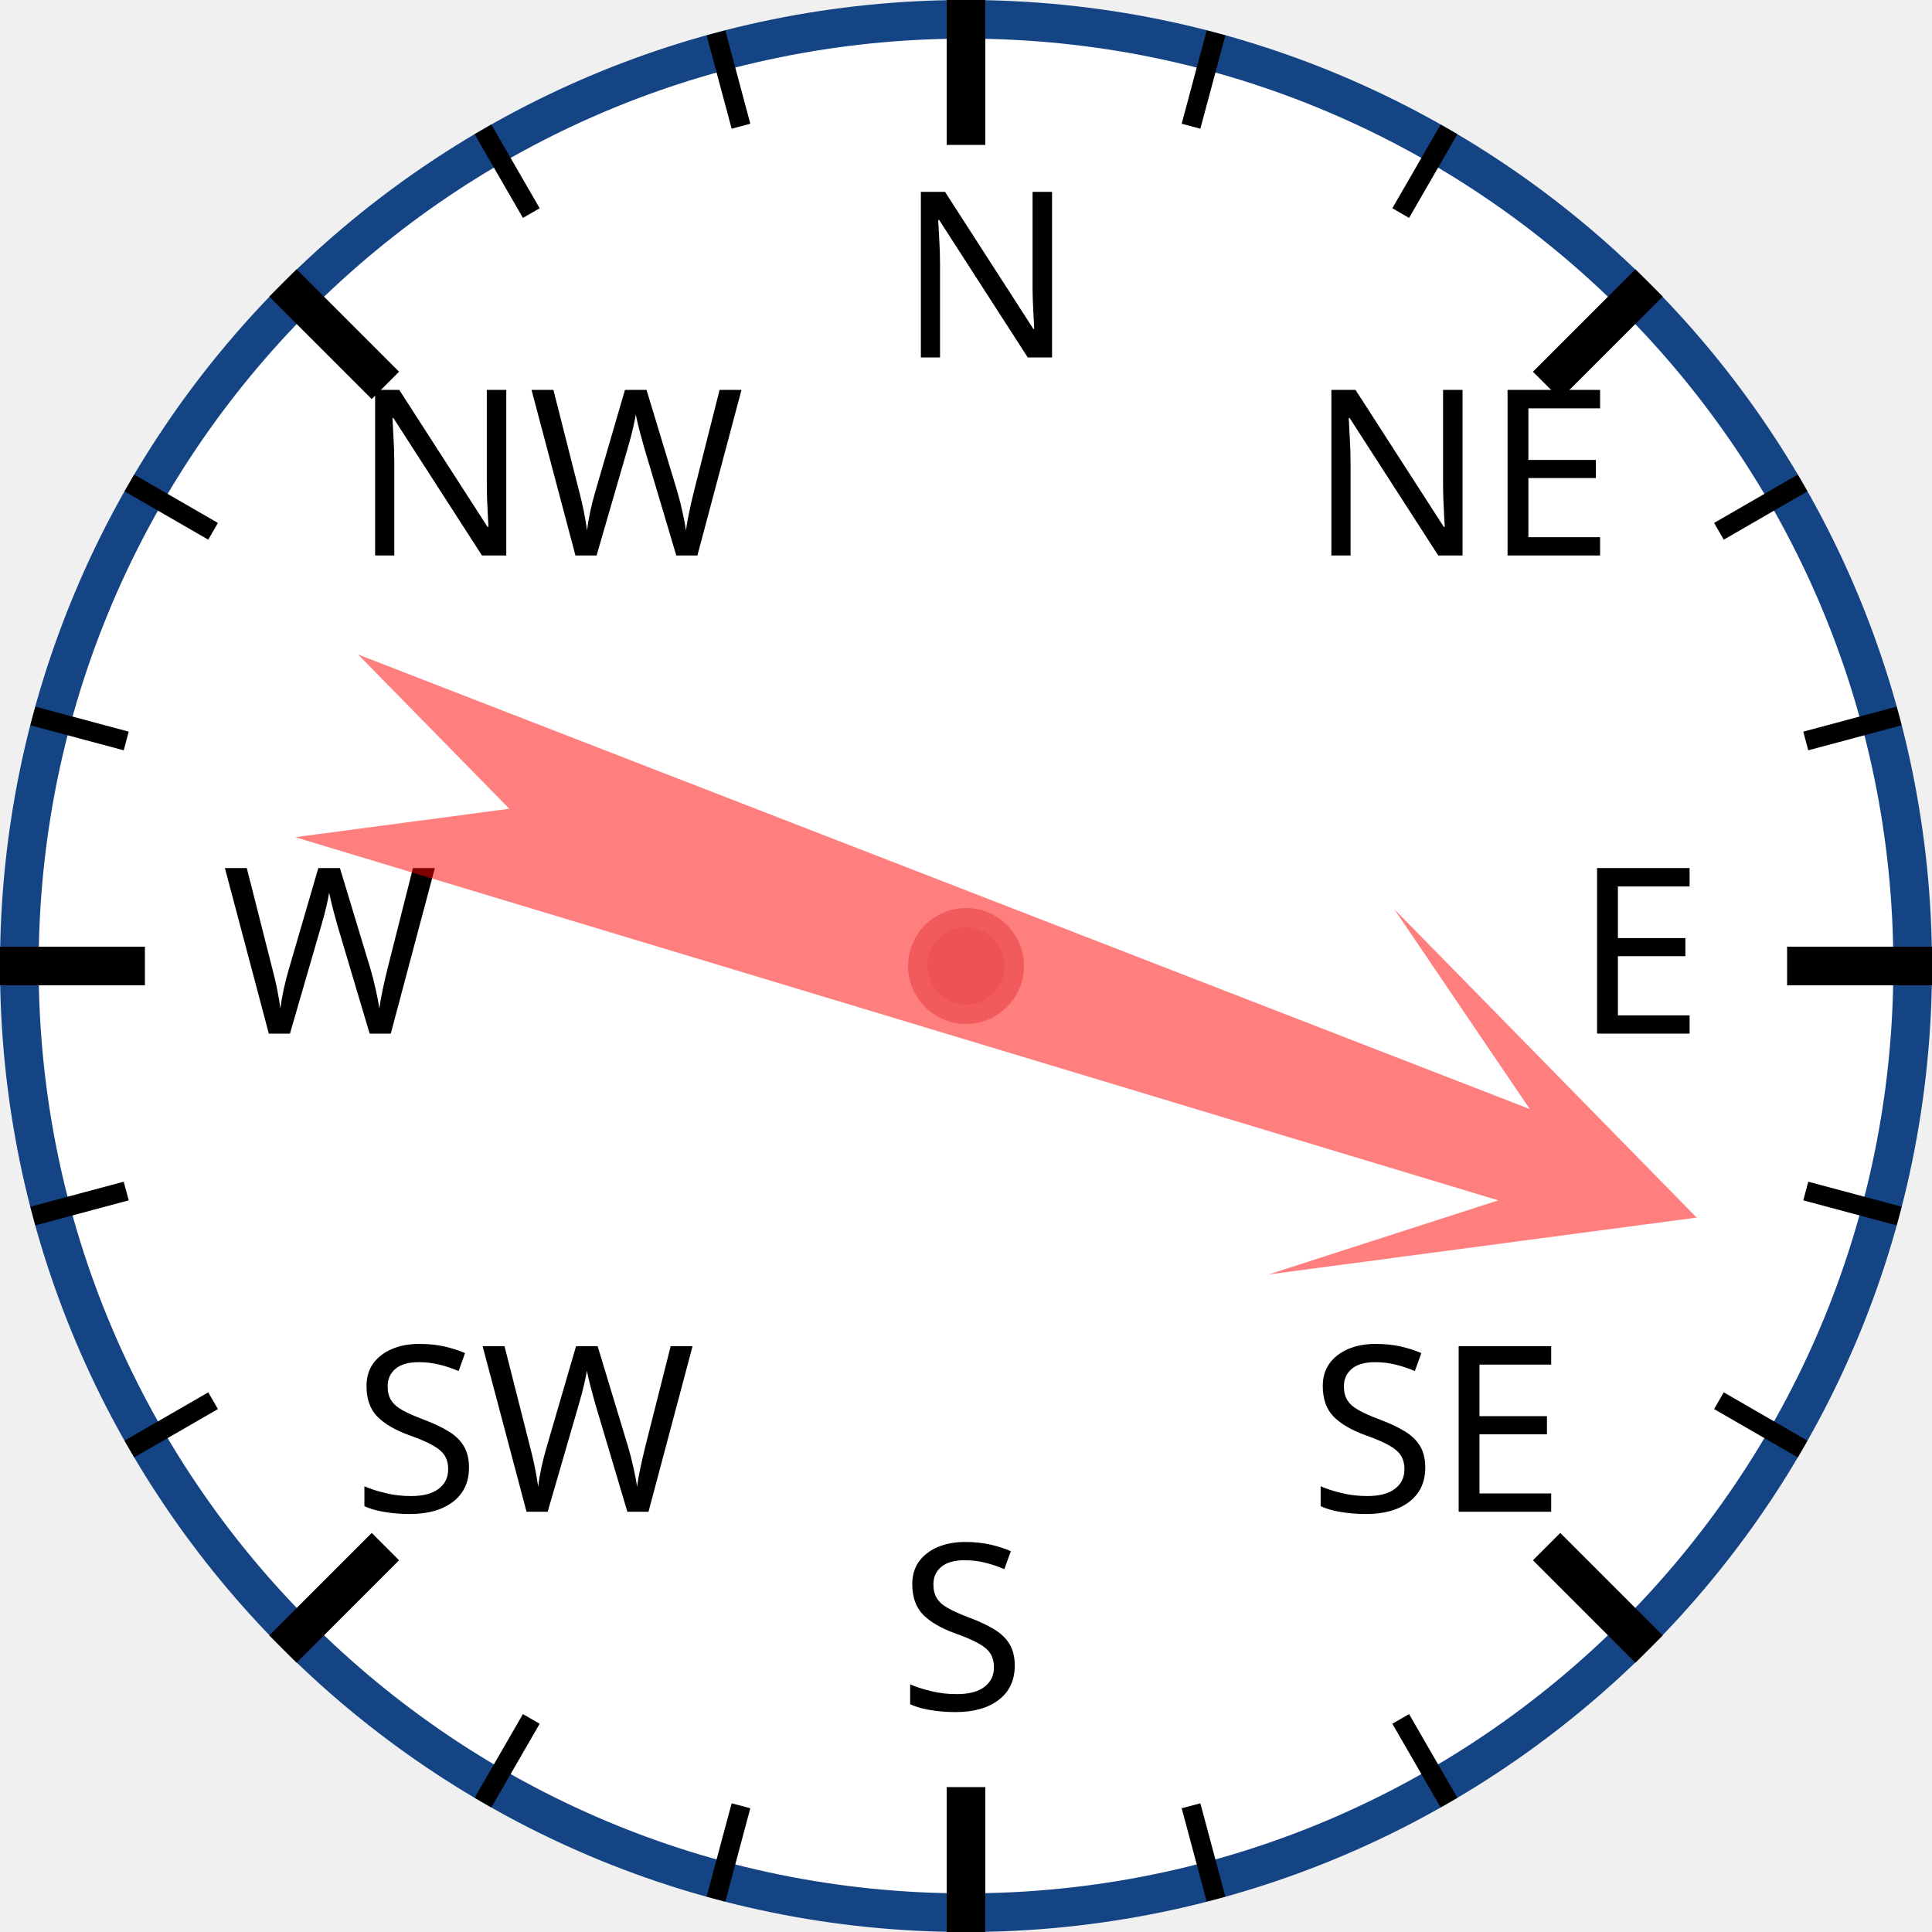
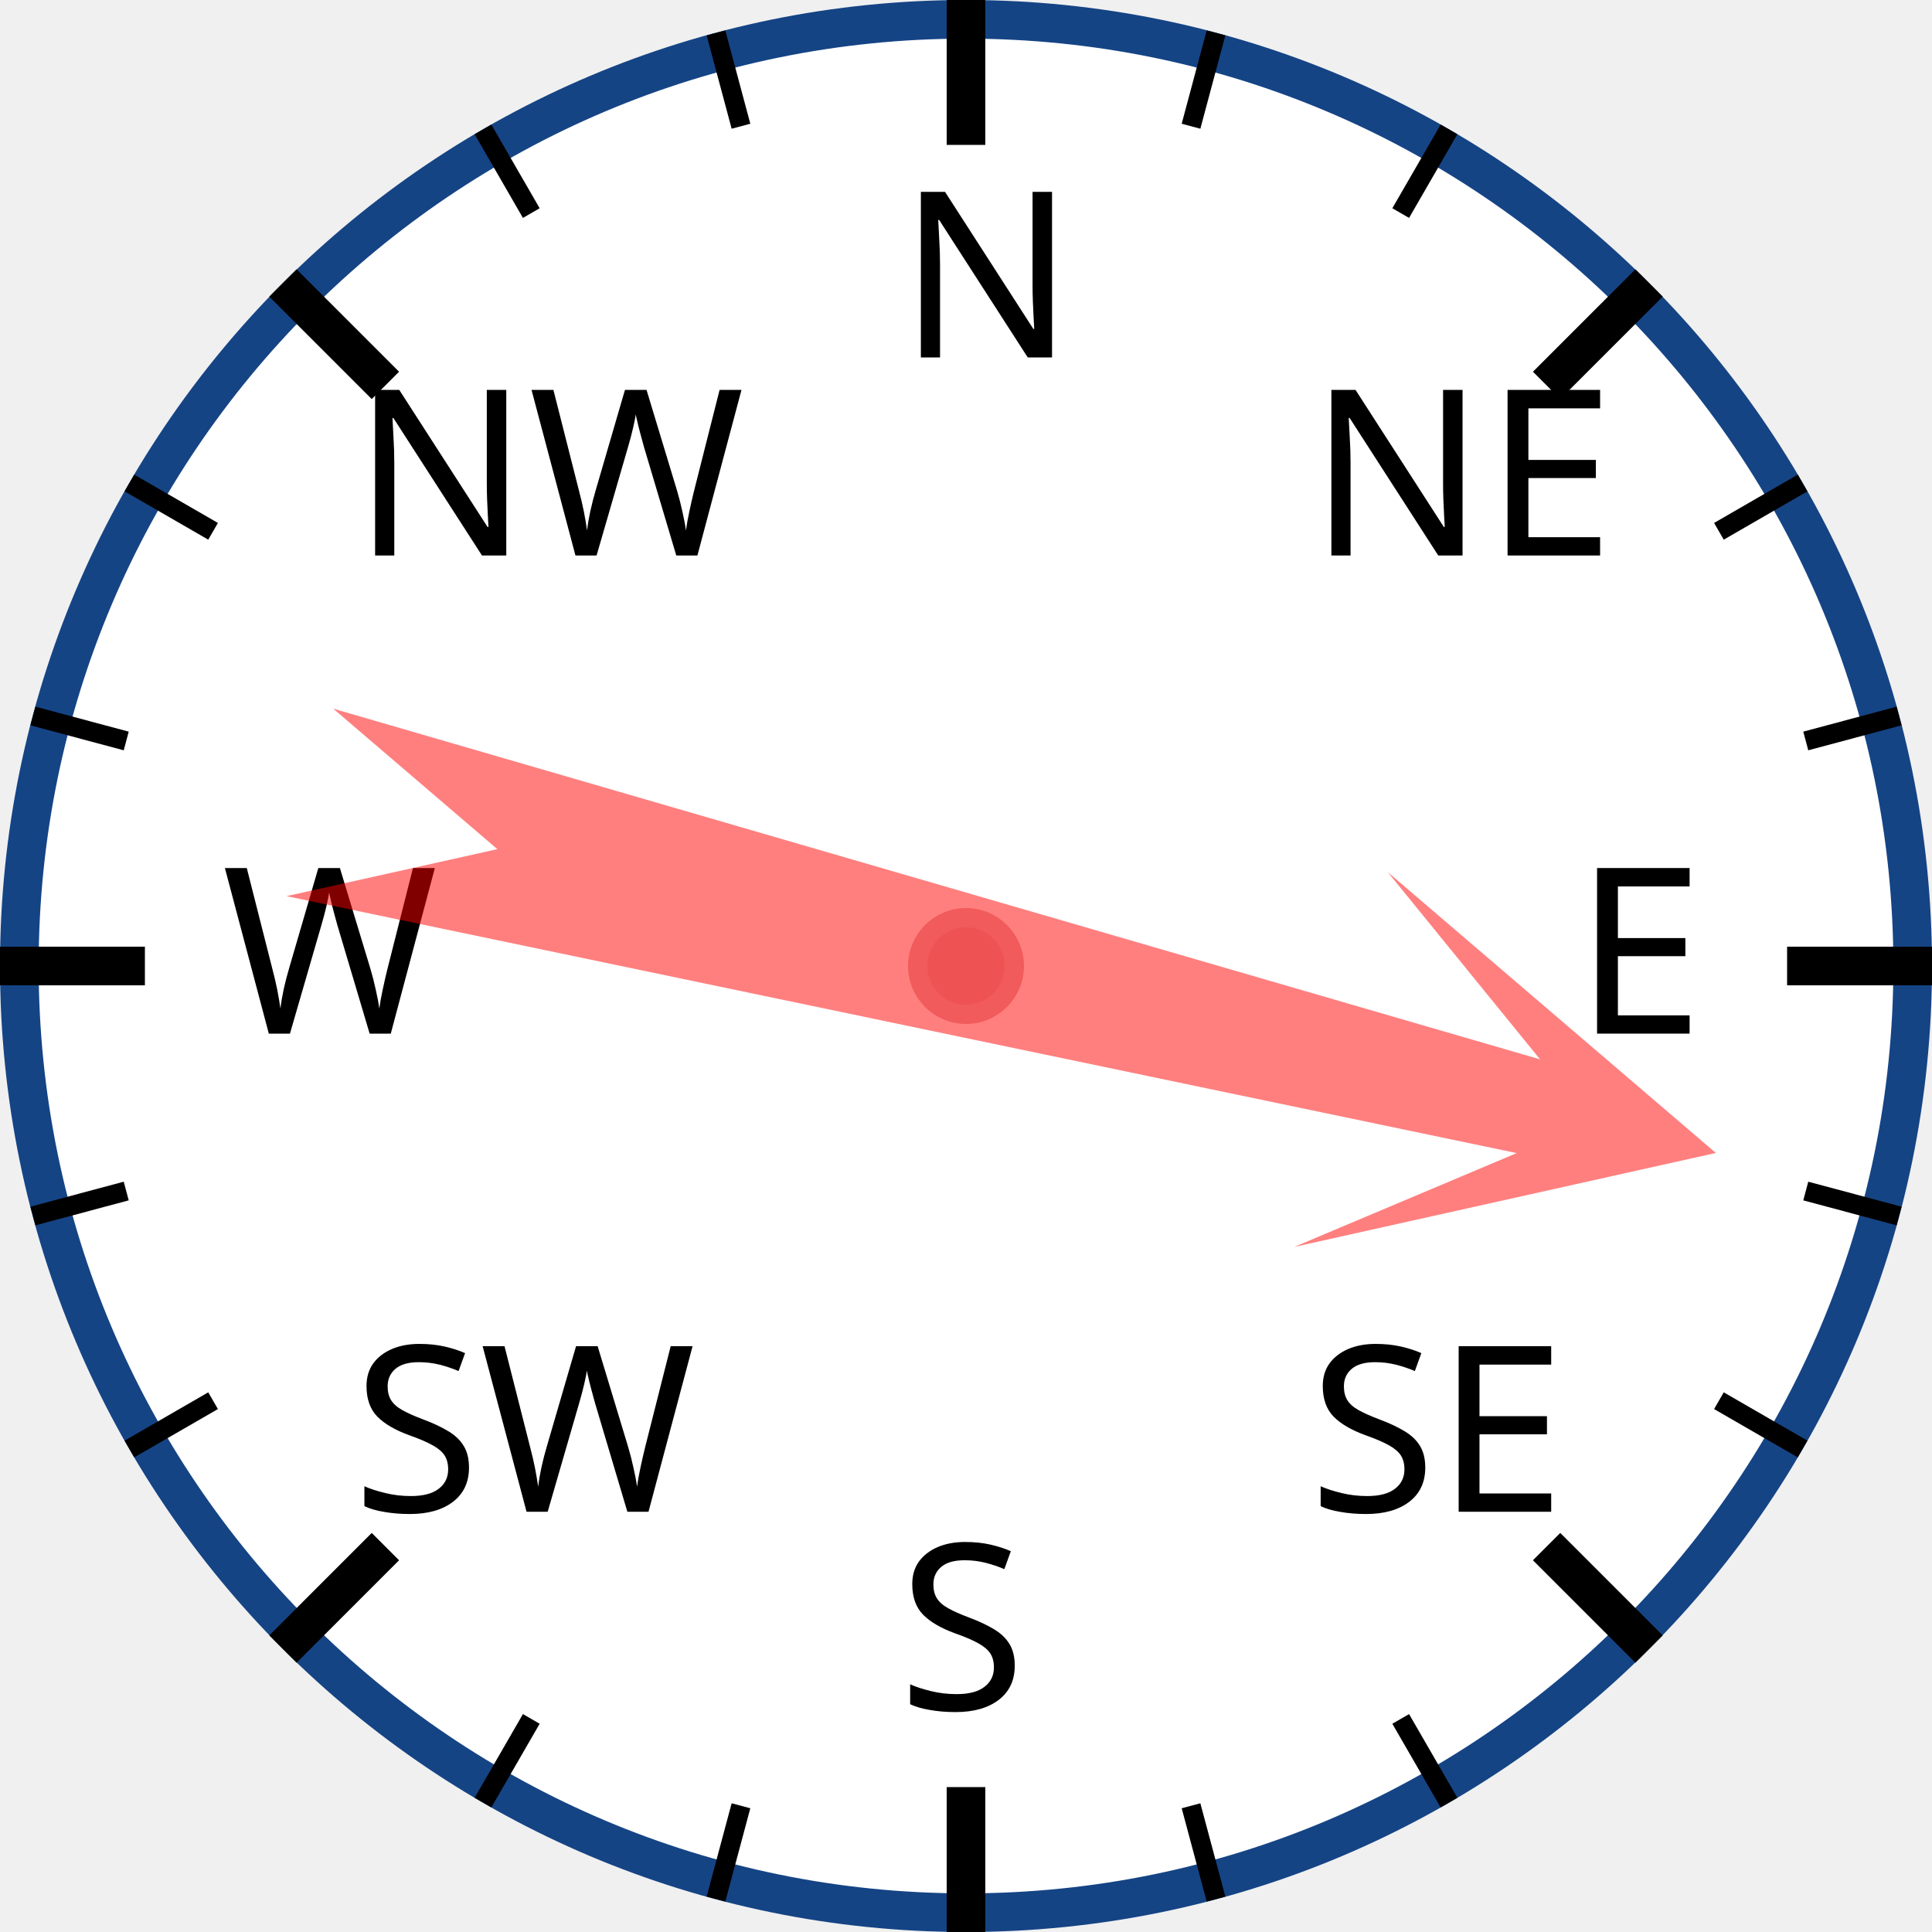
<svg xmlns="http://www.w3.org/2000/svg" width="120px" height="120px" viewBox="0 0 200 200">
  <circle cx="100" cy="100" r="98" style="fill: white; stroke: #154485; stroke-width: 4;" />
  <text x="93.0" y="37.0" style="font-family: sans-serif; font-size: 18pt;">N</text>
  <line x1="100.0" y1="0.0" x2="100.0" y2="15.0" style="stroke: black; stroke-width: 4;" />
  <line x1="74.118" y1="3.407" x2="76.706" y2="13.067" style="stroke: black; stroke-width: 2;" />
  <line x1="50" y1="13.397" x2="55" y2="22.058" style="stroke: black; stroke-width: 2;" />
  <text x="36.503" y="57.503" style="font-family: sans-serif; font-size: 18pt;">NW</text>
  <line x1="29.289" y1="29.289" x2="39.896" y2="39.896" style="stroke: black; stroke-width: 4;" />
  <line x1="13.397" y1="50" x2="22.058" y2="55" style="stroke: black; stroke-width: 2;" />
  <line x1="3.407" y1="74.118" x2="13.067" y2="76.706" style="stroke: black; stroke-width: 2;" />
  <text x="23.0" y="107.0" style="font-family: sans-serif; font-size: 18pt;">W</text>
  <line x1="0.0" y1="100.0" x2="15.0" y2="100.0" style="stroke: black; stroke-width: 4;" />
  <line x1="3.407" y1="125.882" x2="13.067" y2="123.294" style="stroke: black; stroke-width: 2;" />
  <line x1="13.397" y1="150" x2="22.058" y2="145" style="stroke: black; stroke-width: 2;" />
  <text x="36.503" y="156.497" style="font-family: sans-serif; font-size: 18pt;">SW</text>
  <line x1="29.289" y1="170.711" x2="39.896" y2="160.104" style="stroke: black; stroke-width: 4;" />
  <line x1="50" y1="186.603" x2="55" y2="177.942" style="stroke: black; stroke-width: 2;" />
  <line x1="74.118" y1="196.593" x2="76.706" y2="186.933" style="stroke: black; stroke-width: 2;" />
  <text x="93" y="177.0" style="font-family: sans-serif; font-size: 18pt;">S</text>
  <line x1="100" y1="200.0" x2="100" y2="185.0" style="stroke: black; stroke-width: 4;" />
  <line x1="125.882" y1="196.593" x2="123.294" y2="186.933" style="stroke: black; stroke-width: 2;" />
  <line x1="150.0" y1="186.603" x2="145.0" y2="177.942" style="stroke: black; stroke-width: 2;" />
  <text x="135.497" y="156.497" style="font-family: sans-serif; font-size: 18pt;">SE</text>
  <line x1="170.711" y1="170.711" x2="160.104" y2="160.104" style="stroke: black; stroke-width: 4;" />
  <line x1="186.603" y1="150" x2="177.942" y2="145" style="stroke: black; stroke-width: 2;" />
  <line x1="196.593" y1="125.882" x2="186.933" y2="123.294" style="stroke: black; stroke-width: 2;" />
  <text x="163.0" y="107" style="font-family: sans-serif; font-size: 18pt;">E</text>
  <line x1="200.0" y1="100" x2="185.0" y2="100" style="stroke: black; stroke-width: 4;" />
  <line x1="196.593" y1="74.118" x2="186.933" y2="76.706" style="stroke: black; stroke-width: 2;" />
  <line x1="186.603" y1="50" x2="177.942" y2="55" style="stroke: black; stroke-width: 2;" />
  <text x="135.497" y="57.503" style="font-family: sans-serif; font-size: 18pt;">NE</text>
  <line x1="170.711" y1="29.289" x2="160.104" y2="39.896" style="stroke: black; stroke-width: 4;" />
  <line x1="150" y1="13.397" x2="145" y2="22.058" style="stroke: black; stroke-width: 2;" />
  <line x1="125.882" y1="3.407" x2="123.294" y2="13.067" style="stroke: black; stroke-width: 2;" />
-   <polygon points="100 20 120 60 105 40 110 170 100 150 90 170 95 40 80 60" style="fill: red; fill-opacity: 0.5;" transform="rotate(109,100,100)" />
+   <polygon points="100 20 120 60 105 40 110 170 100 150 90 170 95 40 80 60" style="fill: red; fill-opacity: 0.5;" transform="rotate(104,100,100)" />
  <circle cx="100" cy="100" r="5" style="fill: #EE5252; stroke: #F25B5B; stroke-width: 2;" />
</svg>
